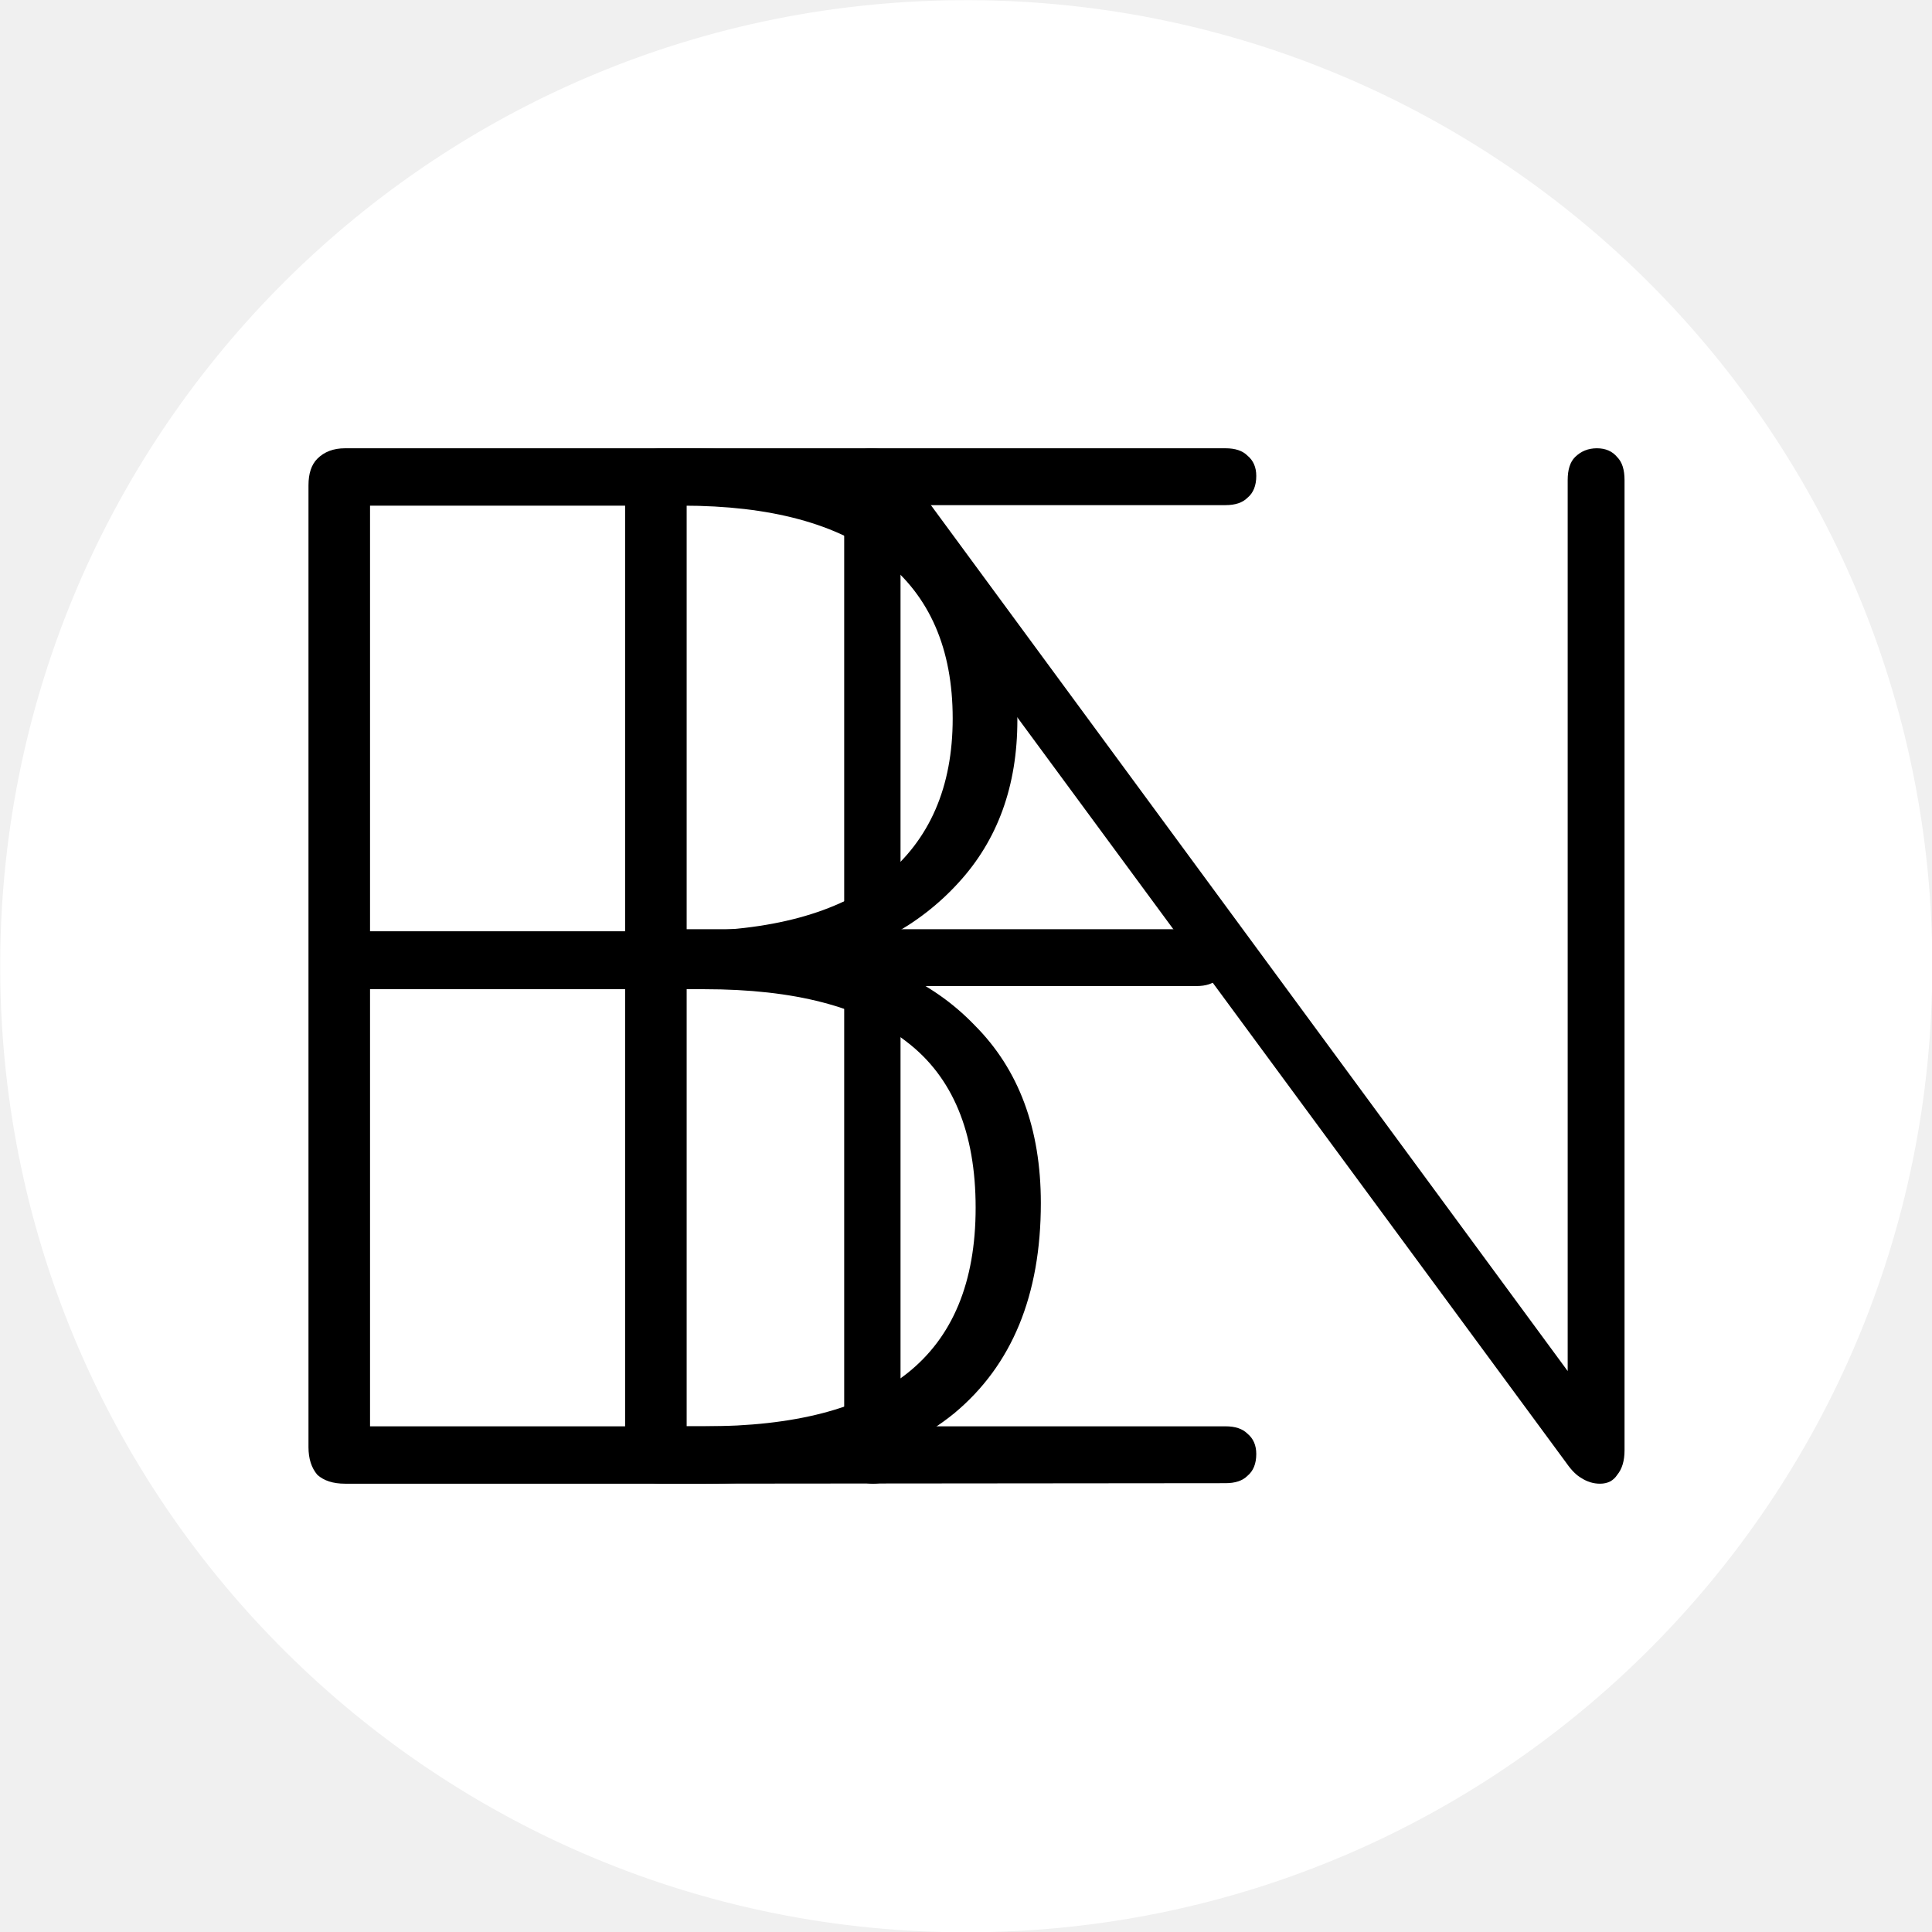
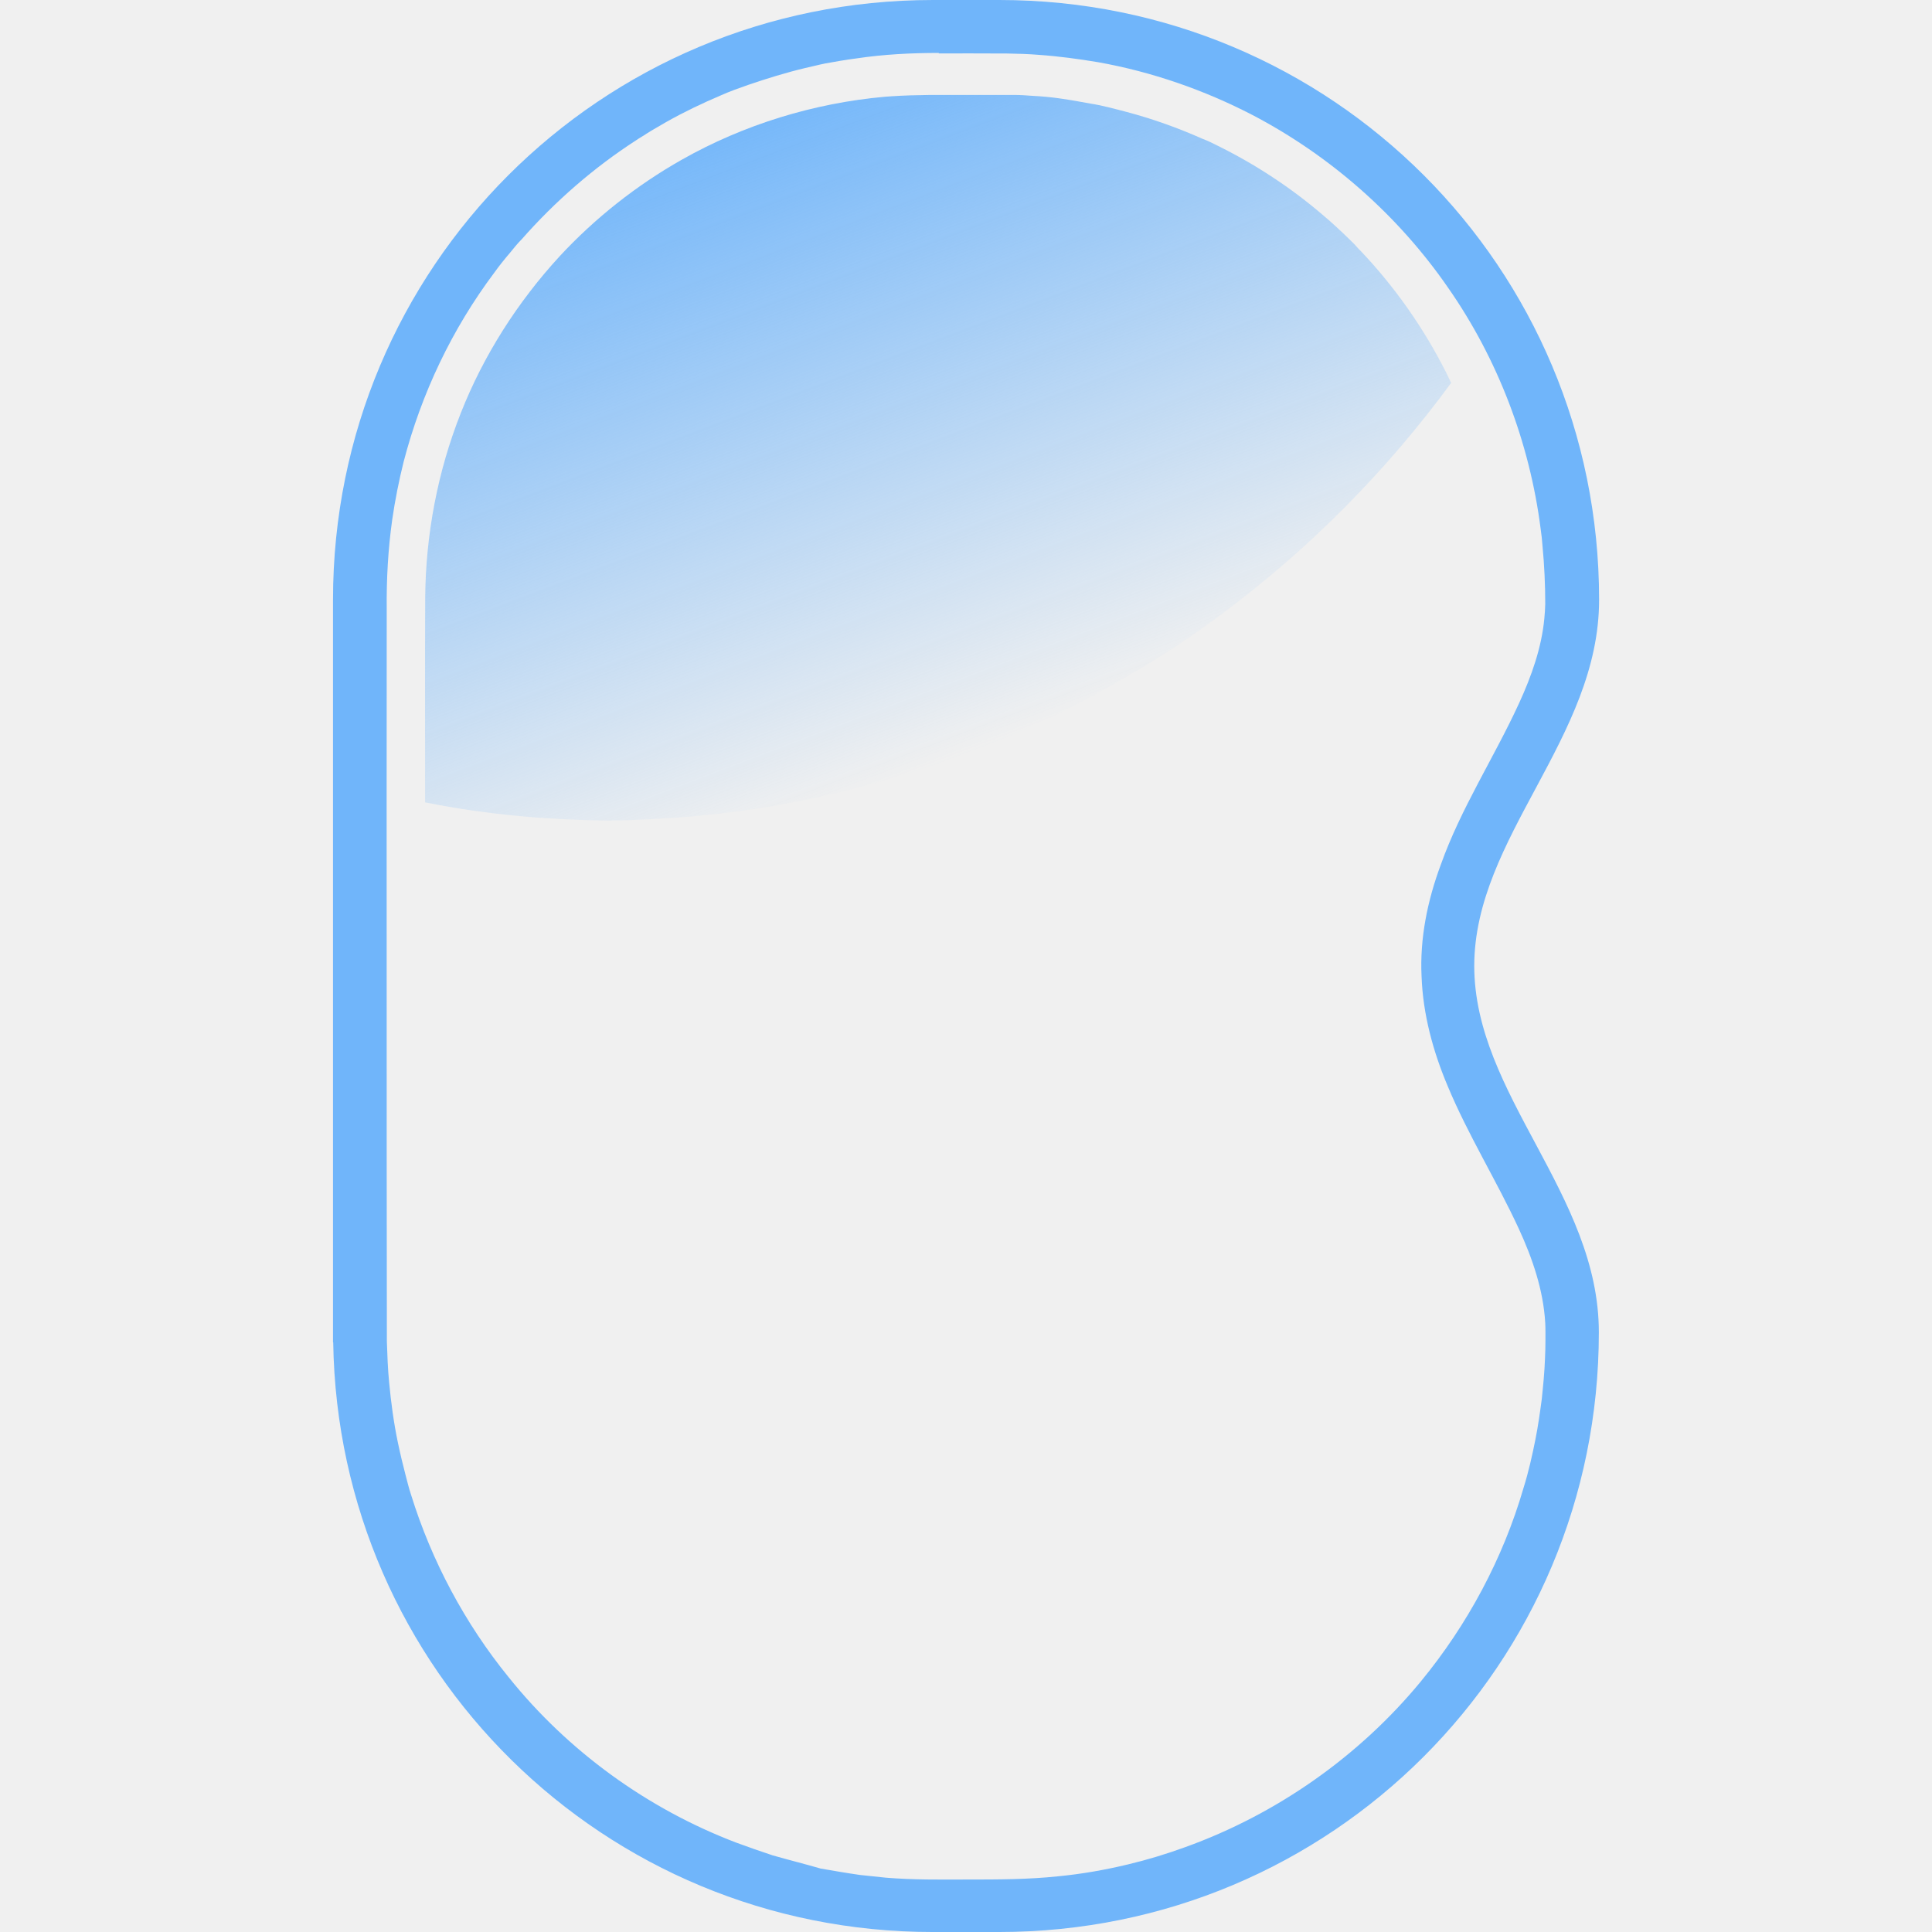
- <svg xmlns="http://www.w3.org/2000/svg" width="16" height="16" viewBox="0 0 4.233 4.233" version="1.1" id="svg5" xml:space="preserve">
-   <defs id="defs2" />
+ <svg xmlns="http://www.w3.org/2000/svg" xmlns:xlink="http://www.w3.org/1999/xlink" width="16" height="16" viewBox="0 0 4.233 4.233" version="1.1" id="svg5" xml:space="preserve">
+   <defs id="defs2">
+     <linearGradient xlink:href="#linearGradient6098" id="linearGradient1512" x1="1202.733" y1="448.188" x2="1282.732" y2="658.642" gradientUnits="userSpaceOnUse" gradientTransform="matrix(0.00683989,0,0,0.00683989,-7.275571,-2.856092)" />
+     <linearGradient id="linearGradient6098">
+       <stop style="stop-color:#70b5fa;stop-opacity:1;" offset="0" id="stop6094" />
+       <stop style="stop-color:#70b5fa;stop-opacity:0;" offset="1" id="stop6096" />
+     </linearGradient>
+   </defs>
  <g id="layer1">
-     <g id="g314" transform="matrix(1.142873,0,0,1.142873,-0.3024154,-0.3024154)">
-       <path style="font-size:4.233px;font-family:Arial;-inkscape-font-specification:Arial;fill:#000000;stroke-width:0.623" d="m 1.374,3.274 h 0.754 q 0.194,0 0.273,-0.014 0.138,-0.025 0.232,-0.083 0.093,-0.058 0.153,-0.167 0.06,-0.112 0.06,-0.256 0,-0.169 -0.087,-0.294 Q 2.672,2.334 2.517,2.284 2.364,2.232 2.074,2.232 H 1.374 Z" id="path1066" />
-       <path style="font-size:4.233px;font-family:Arial;-inkscape-font-specification:Arial;fill:#000000;stroke-width:0.623" d="m 1.374,1.875 h 0.655 q 0.267,0 0.382,-0.035 0.153,-0.045 0.229,-0.151 0.079,-0.105 0.079,-0.265 0,-0.151 -0.072,-0.265 Q 2.575,1.044 2.44,1.003 2.306,0.959 1.979,0.959 H 1.374 Z" id="path1064" />
-       <path style="fill:#ffffff;fill-opacity:1;stroke:none;stroke-width:0.272;stroke-dasharray:none;stroke-opacity:1" d="M 2.1,0.265 A 1.852,1.852 0 0 0 0.265,2.128 1.852,1.852 0 0 0 2.123,3.969 1.852,1.852 0 0 0 3.969,2.117 v -0.023 A 1.852,1.852 0 0 0 2.1,0.265 Z" id="path297" />
-       <g aria-label="B" id="text247" style="font-weight:bold;font-size:2.815px;font-family:Nunito;-inkscape-font-specification:'Nunito Bold';fill:#000000;stroke:#ffffff;stroke-width:0.352">
-         <path d="m 0.926,3.109 q -0.034,0 -0.053,-0.017 -0.017,-0.02 -0.017,-0.053 V 1.195 q 0,-0.034 0.017,-0.051 0.02,-0.02 0.053,-0.02 H 1.582 q 0.203,0 0.343,0.062 0.141,0.059 0.214,0.175 0.076,0.115 0.076,0.284 0,0.189 -0.113,0.312 -0.113,0.124 -0.304,0.163 v -0.039 q 0.211,0.02 0.335,0.149 0.127,0.127 0.127,0.341 0,0.265 -0.166,0.403 Q 1.928,3.109 1.618,3.109 Z M 0.974,2.999 H 1.615 q 0.259,0 0.388,-0.101 0.132,-0.104 0.132,-0.318 0,-0.217 -0.132,-0.318 -0.129,-0.101 -0.388,-0.101 H 0.974 Z m 0,-0.949 H 1.573 q 0.253,0 0.386,-0.104 0.132,-0.107 0.132,-0.304 0,-0.2 -0.132,-0.304 Q 1.826,1.234 1.573,1.234 H 0.974 Z" style="-inkscape-font-specification:'Nunito Ultra-Light';fill:#000000;stroke:none" id="path1255" />
-       </g>
-       <g aria-label="E" id="text1011" style="font-weight:bold;font-size:2.815px;font-family:Nunito;-inkscape-font-specification:'Nunito Bold';fill:#000000;stroke:#ffffff;stroke-width:0.352">
-         <path d="m 1.533,3.109 q -0.034,0 -0.053,-0.017 -0.017,-0.02 -0.017,-0.053 V 1.195 q 0,-0.034 0.017,-0.051 0.02,-0.02 0.053,-0.02 h 1.081 q 0.028,0 0.042,0.014 0.017,0.014 0.017,0.039 0,0.028 -0.017,0.042 -0.014,0.014 -0.042,0.014 H 1.581 v 0.813 h 0.977 q 0.028,0 0.042,0.014 0.017,0.014 0.017,0.039 0,0.028 -0.017,0.042 -0.014,0.014 -0.042,0.014 H 1.581 V 2.999 h 1.033 q 0.028,0 0.042,0.014 0.017,0.014 0.017,0.039 0,0.028 -0.017,0.042 -0.014,0.014 -0.042,0.014 z" style="-inkscape-font-specification:'Nunito Ultra-Light';fill:#000000;stroke:none" id="path1250" />
-       </g>
-       <g aria-label="N" id="text1171" style="font-weight:bold;font-size:2.768px;font-family:Nunito;-inkscape-font-specification:'Nunito Bold';fill:#000000;stroke:#ffffff;stroke-width:0.346">
-         <path d="m 1.939,3.109 q -0.025,0 -0.042,-0.017 Q 1.883,3.076 1.883,3.048 v -1.86 q 0,-0.03 0.014,-0.047 0.014,-0.017 0.036,-0.017 0.025,0 0.036,0.008 0.014,0.008 0.028,0.03 L 3.331,2.976 H 3.27 V 1.185 q 0,-0.03 0.014,-0.044 0.017,-0.017 0.042,-0.017 0.025,0 0.039,0.017 0.014,0.014 0.014,0.044 v 1.86 q 0,0.03 -0.014,0.047 -0.011,0.017 -0.033,0.017 -0.019,0 -0.036,-0.011 -0.014,-0.008 -0.028,-0.028 L 1.933,1.257 h 0.058 v 1.791 q 0,0.028 -0.014,0.044 -0.014,0.017 -0.039,0.017 z" style="-inkscape-font-specification:'Nunito Ultra-Light';fill:#000000;stroke:none" id="path1245" />
-       </g>
+     <g id="g4363" transform="translate(0.6286196)">
+       <path id="rect463" style="fill:#70b5fa;fill-opacity:1;stroke-width:0.007" d="m 1.415,1.1064e-5 c -0.728,0 -1.314,0.586 -1.314,1.314 v 1.606 0.021 h 4.3851e-4 c 0.011,0.718 0.593,1.292 1.313,1.292 h 0.146 c 0.728,0 1.314,-0.586 1.314,-1.314 0,-0.303 -0.273,-0.52 -0.273,-0.803 C 2.602,1.834 2.875,1.617 2.875,1.314 2.875,0.586 2.289,1.04e-7 1.561,1.04e-7 Z m 0.013,0.117 c 0.05,1.0306e-4 0.1,-2.1267e-4 0.15,2.1927e-4 0.023,4.3853e-4 0.047,0.001 0.07,0.003 0.043,0.003 0.087,0.009 0.129,0.016 0.118,0.021 0.233,0.061 0.339,0.116 0.17,0.089 0.319,0.22 0.428,0.378 0.109,0.156 0.179,0.34 0.203,0.529 0.002,0.013 0.003,0.024 0.004,0.037 0.004,0.042 0.006,0.084 0.006,0.127 -2.192e-4,0.01 -8.769e-4,0.021 -0.002,0.032 C 2.749,1.419 2.727,1.481 2.7,1.54 2.645,1.66 2.572,1.771 2.528,1.895 2.499,1.973 2.482,2.056 2.486,2.139 c 0.003,0.083 0.025,0.164 0.057,0.24 0.045,0.108 0.107,0.207 0.156,0.313 0.03,0.065 0.054,0.135 0.058,0.207 6.578e-4,0.012 4.386e-4,0.026 4.386e-4,0.039 0,0.014 -4.386e-4,0.027 -0.001,0.039 -0.001,0.029 -0.004,0.059 -0.007,0.088 -0.004,0.03 -0.008,0.059 -0.014,0.089 -0.007,0.035 -0.015,0.071 -0.026,0.106 -0.045,0.155 -0.123,0.3 -0.225,0.424 -0.135,0.164 -0.316,0.291 -0.516,0.363 -0.041,0.015 -0.084,0.028 -0.126,0.038 -0.05,0.012 -0.101,0.021 -0.153,0.026 -0.066,0.007 -0.132,0.007 -0.199,0.007 -0.059,1.973e-4 -0.119,8.77e-4 -0.178,-0.004 -0.019,-0.002 -0.038,-0.004 -0.057,-0.006 -0.028,-0.004 -0.057,-0.009 -0.086,-0.014 C 1.135,4.084 1.099,4.075 1.064,4.065 1.037,4.056 1.011,4.047 0.984,4.037 0.79,3.963 0.616,3.837 0.486,3.675 0.39,3.557 0.317,3.42 0.272,3.275 c -0.005,-0.015 -0.008,-0.028 -0.012,-0.043 -0.006,-0.023 -0.012,-0.048 -0.017,-0.072 -0.009,-0.043 -0.015,-0.088 -0.019,-0.131 -0.003,-0.03 -0.004,-0.06 -0.005,-0.09 -4.3879e-4,-0.261 -4.3879e-4,-0.521 -4.3879e-4,-0.782 0,-0.274 -2.1926e-4,-0.549 1.1181e-4,-0.823 -6.5778e-4,-0.065 0.003,-0.131 0.012,-0.195 0.006,-0.042 0.015,-0.087 0.025,-0.127 0.039,-0.15 0.106,-0.291 0.199,-0.415 0.01,-0.014 0.022,-0.029 0.034,-0.043 0.008,-0.01 0.017,-0.021 0.026,-0.03 0.073,-0.083 0.158,-0.157 0.251,-0.217 0.007,-0.005 0.015,-0.009 0.022,-0.014 0.014,-0.009 0.029,-0.017 0.044,-0.026 0.039,-0.022 0.079,-0.041 0.119,-0.058 0.02,-0.009 0.04,-0.016 0.06,-0.023 0.041,-0.014 0.083,-0.027 0.125,-0.037 0.014,-0.003 0.029,-0.007 0.044,-0.01 0.022,-0.004 0.045,-0.008 0.068,-0.011 0.06,-0.009 0.12,-0.012 0.181,-0.012 z" />
+       <path id="path1455" style="fill:url(#linearGradient1512);fill-opacity:1;stroke-width:0.007" d="m 1.41,0.208 c -0.029,4.3851e-4 -0.057,0.001 -0.086,0.003 -0.004,4.3851e-4 -0.01,6.5778e-4 -0.014,0.001 -0.156,0.014 -0.309,0.061 -0.445,0.138 -0.099,0.056 -0.19,0.128 -0.267,0.211 -0.092,0.1 -0.167,0.217 -0.217,0.344 -0.051,0.129 -0.077,0.267 -0.078,0.405 -6.5778e-4,0.149 -1.7541e-4,0.299 -2.1925e-4,0.448 0.035,0.007 0.07,0.013 0.105,0.018 0.056,0.008 0.112,0.014 0.168,0.017 0.028,0.002 0.057,0.003 0.085,0.004 0.055,0.002 0.111,-2.194e-4 0.166,-0.004 0.041,-0.002 0.083,-0.006 0.125,-0.011 0.069,-0.008 0.138,-0.019 0.206,-0.034 0.033,-0.007 0.067,-0.015 0.1,-0.024 0.082,-0.021 0.163,-0.047 0.241,-0.077 0.092,-0.035 0.181,-0.076 0.268,-0.123 0.06,-0.033 0.12,-0.068 0.178,-0.106 0.037,-0.024 0.073,-0.05 0.108,-0.076 0.19,-0.142 0.358,-0.312 0.498,-0.503 -0.004,-0.008 -0.007,-0.015 -0.011,-0.023 -0.049,-0.097 -0.112,-0.187 -0.187,-0.266 -0.004,-0.004 -0.009,-0.009 -0.013,-0.014 -0.018,-0.018 -0.036,-0.035 -0.055,-0.052 -0.004,-0.003 -0.009,-0.008 -0.014,-0.012 -0.071,-0.061 -0.149,-0.112 -0.232,-0.153 -0.01,-0.005 -0.022,-0.011 -0.033,-0.015 -0.054,-0.024 -0.11,-0.044 -0.167,-0.059 -0.012,-0.003 -0.026,-0.007 -0.039,-0.01 -0.012,-0.003 -0.026,-0.006 -0.039,-0.008 -0.022,-0.004 -0.044,-0.008 -0.065,-0.011 -0.02,-0.003 -0.042,-0.005 -0.062,-0.006 -0.014,-0.001 -0.027,-0.002 -0.041,-0.002 C 1.532,0.208 1.471,0.208 1.41,0.208 Z" />
    </g>
  </g>
</svg>
